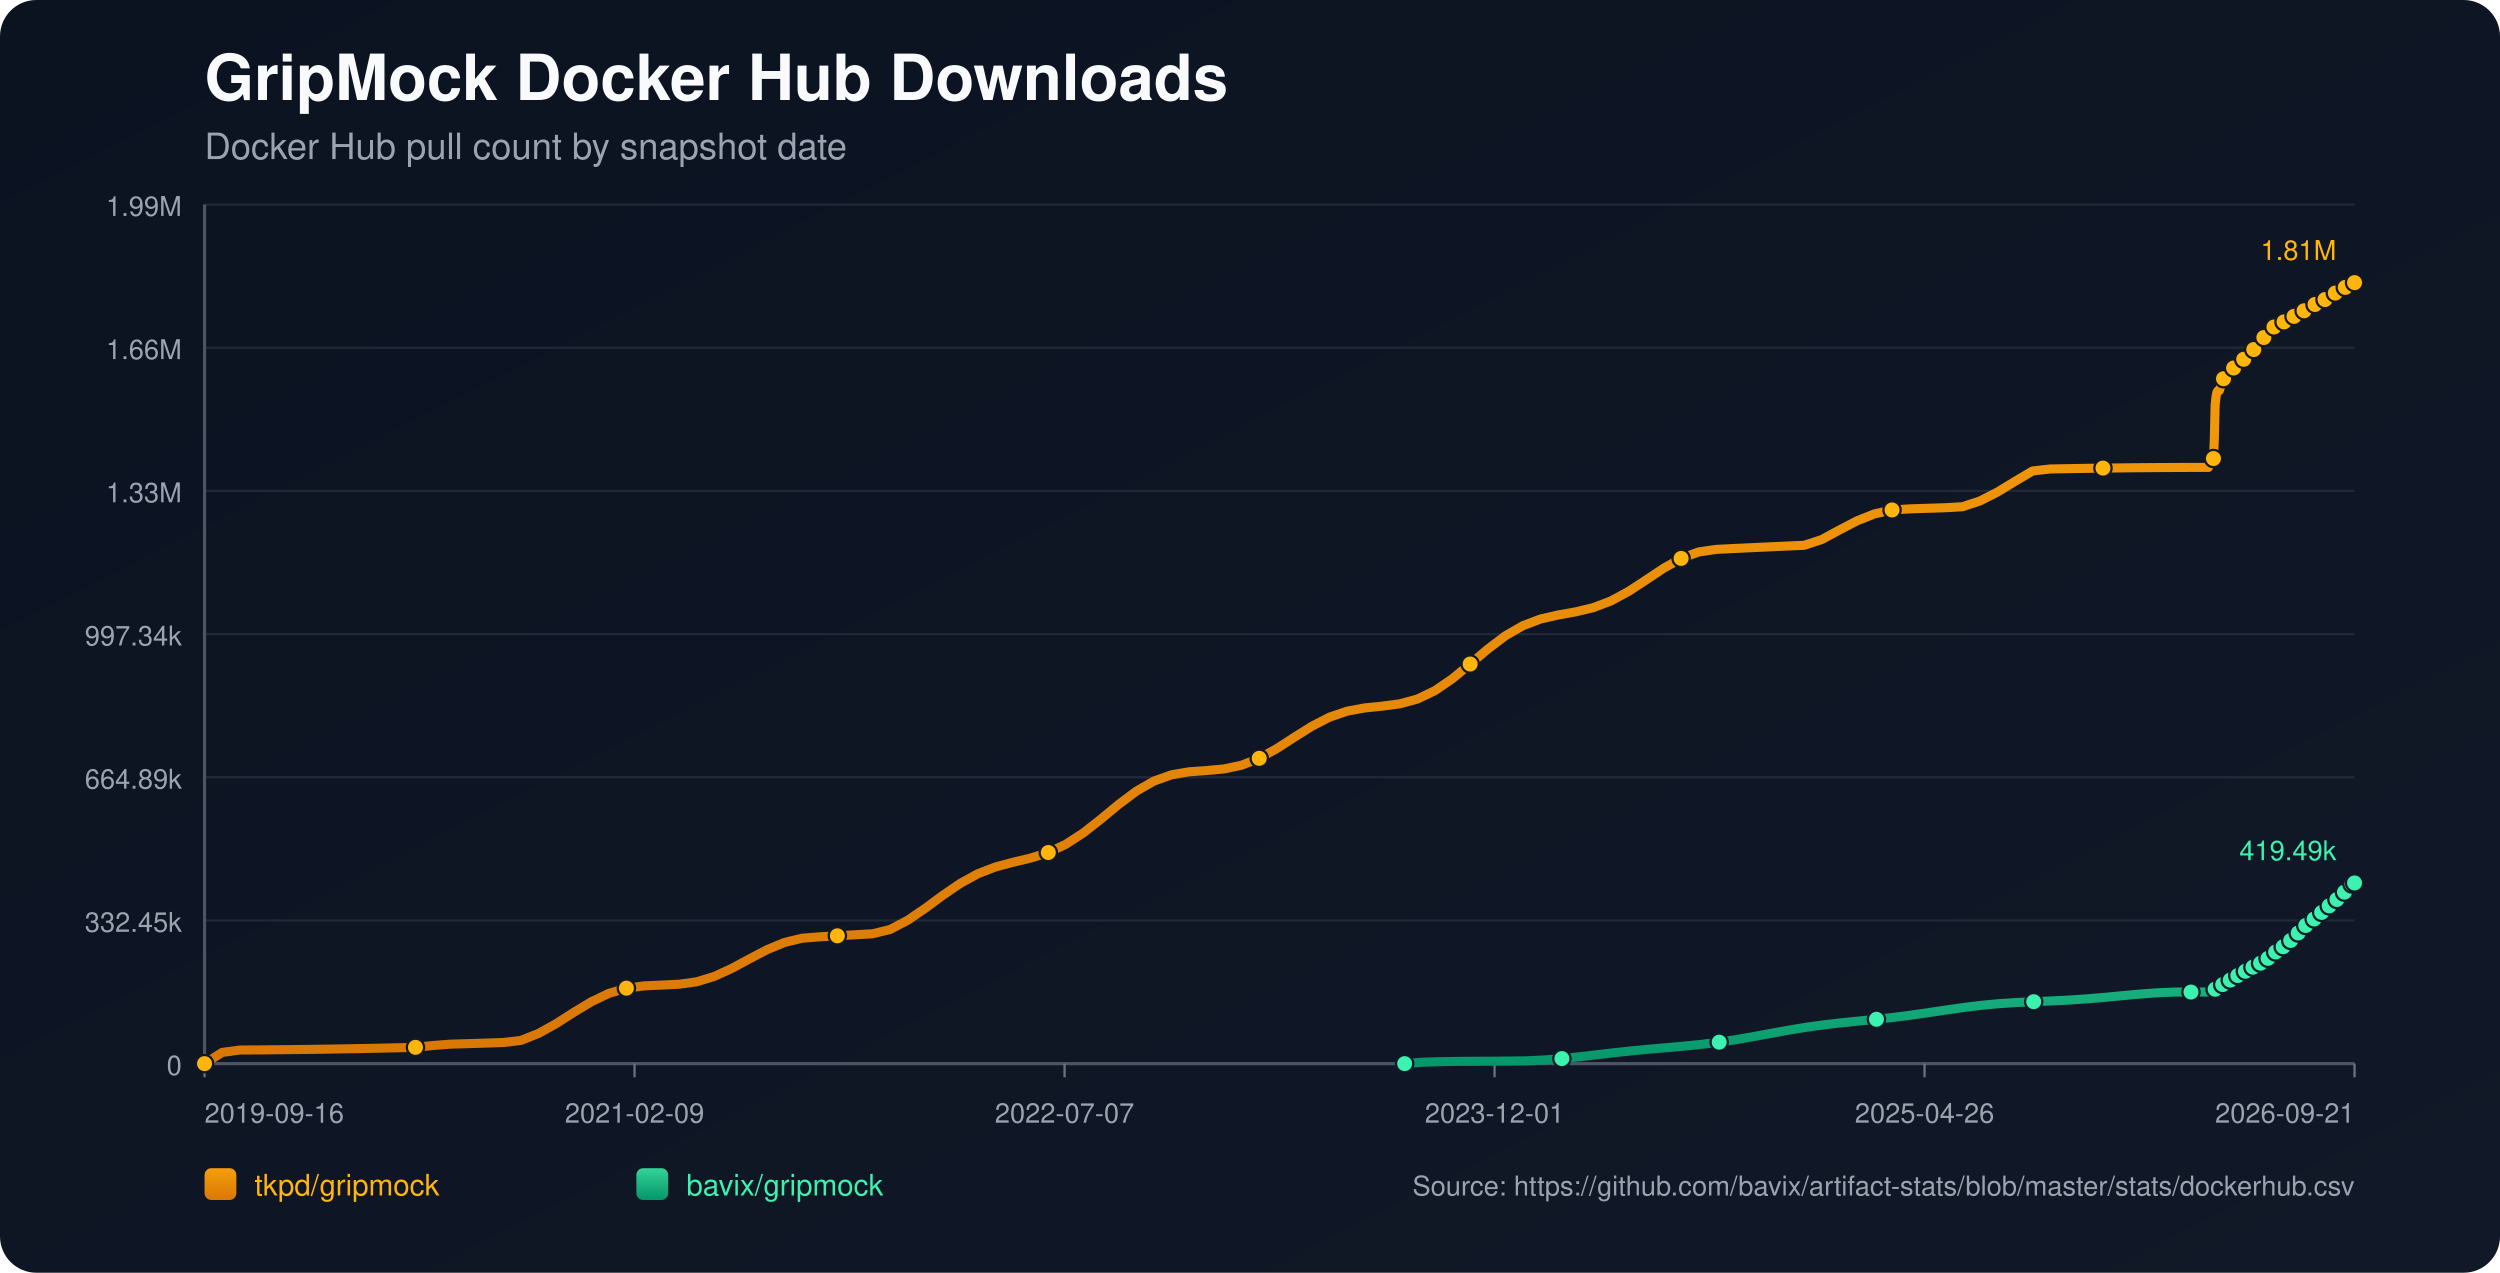
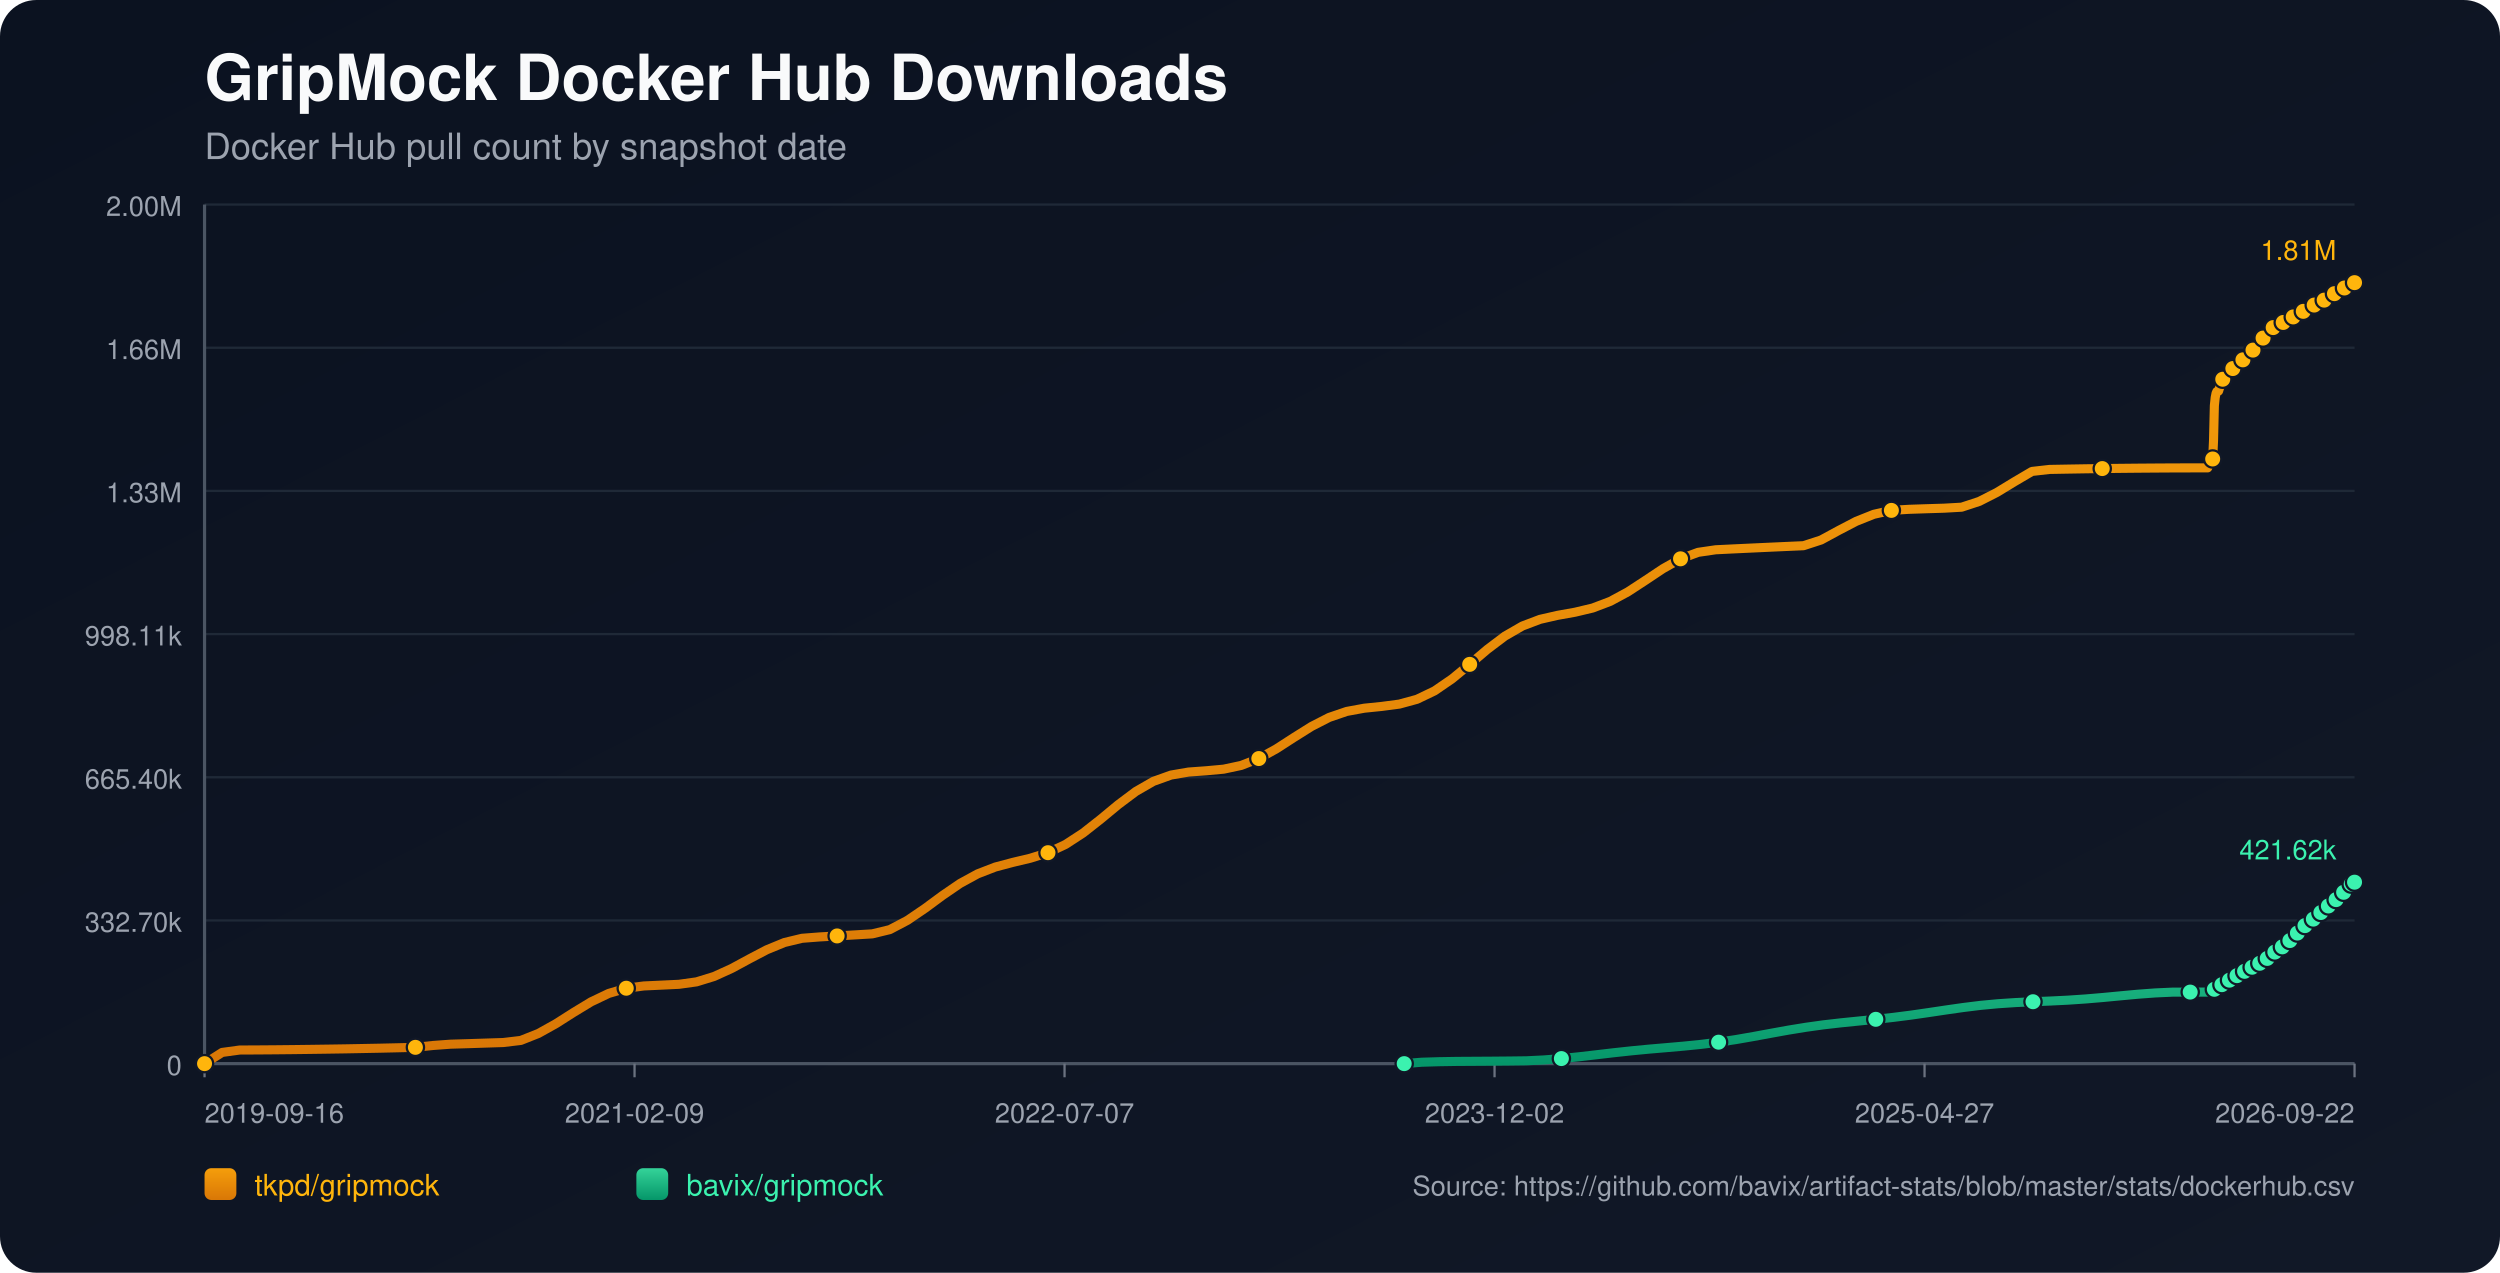
<svg xmlns="http://www.w3.org/2000/svg" width="1100" height="560" viewBox="0 0 1100 560">
  <defs>
    <linearGradient id="bg" x1="0" y1="0" x2="1" y2="1">
      <stop offset="0%" stop-color="#0b1220" />
      <stop offset="100%" stop-color="#111827" />
    </linearGradient>
    <linearGradient id="repo-0" x1="0" y1="0" x2="0" y2="1">
      <stop offset="0%" stop-color="#f59e0b" />
      <stop offset="100%" stop-color="#d97706" />
    </linearGradient>
    <linearGradient id="repo-1" x1="0" y1="0" x2="0" y2="1">
      <stop offset="0%" stop-color="#34d399" />
      <stop offset="100%" stop-color="#059669" />
    </linearGradient>
  </defs>
  <rect x="0" y="0" width="1100" height="560" fill="url(#bg)" rx="16" />
  <text x="90" y="44" fill="#f9fafb" font-size="28" font-family="-apple-system,BlinkMacSystemFont,Segoe UI,Helvetica,Arial,sans-serif" font-weight="700">GripMock Docker Hub Downloads</text>
  <text x="90" y="70" fill="#9ca3af" font-size="16" font-family="-apple-system,BlinkMacSystemFont,Segoe UI,Helvetica,Arial,sans-serif">Docker Hub pull count by snapshot date</text>
  <line x1="90" y1="90.00" x2="1036" y2="90.00" stroke="#1f2937" stroke-width="1" />
-   <text x="80" y="95.00" text-anchor="end" fill="#9ca3af" font-size="12" font-family="-apple-system,BlinkMacSystemFont,Segoe UI,Helvetica,Arial,sans-serif">1.99M</text>
+   <text x="80" y="95.00" text-anchor="end" fill="#9ca3af" font-size="12" font-family="-apple-system,BlinkMacSystemFont,Segoe UI,Helvetica,Arial,sans-serif">2.00M</text>
  <line x1="90" y1="153.00" x2="1036" y2="153.00" stroke="#1f2937" stroke-width="1" />
  <text x="80" y="158.00" text-anchor="end" fill="#9ca3af" font-size="12" font-family="-apple-system,BlinkMacSystemFont,Segoe UI,Helvetica,Arial,sans-serif">1.66M</text>
  <line x1="90" y1="216.00" x2="1036" y2="216.00" stroke="#1f2937" stroke-width="1" />
  <text x="80" y="221.00" text-anchor="end" fill="#9ca3af" font-size="12" font-family="-apple-system,BlinkMacSystemFont,Segoe UI,Helvetica,Arial,sans-serif">1.33M</text>
  <line x1="90" y1="279.00" x2="1036" y2="279.00" stroke="#1f2937" stroke-width="1" />
-   <text x="80" y="284.00" text-anchor="end" fill="#9ca3af" font-size="12" font-family="-apple-system,BlinkMacSystemFont,Segoe UI,Helvetica,Arial,sans-serif">997.34k</text>
+   <text x="80" y="284.00" text-anchor="end" fill="#9ca3af" font-size="12" font-family="-apple-system,BlinkMacSystemFont,Segoe UI,Helvetica,Arial,sans-serif">998.11k</text>
  <line x1="90" y1="342.00" x2="1036" y2="342.00" stroke="#1f2937" stroke-width="1" />
-   <text x="80" y="347.00" text-anchor="end" fill="#9ca3af" font-size="12" font-family="-apple-system,BlinkMacSystemFont,Segoe UI,Helvetica,Arial,sans-serif">664.89k</text>
+   <text x="80" y="347.00" text-anchor="end" fill="#9ca3af" font-size="12" font-family="-apple-system,BlinkMacSystemFont,Segoe UI,Helvetica,Arial,sans-serif">665.40k</text>
  <line x1="90" y1="405.00" x2="1036" y2="405.00" stroke="#1f2937" stroke-width="1" />
-   <text x="80" y="410.00" text-anchor="end" fill="#9ca3af" font-size="12" font-family="-apple-system,BlinkMacSystemFont,Segoe UI,Helvetica,Arial,sans-serif">332.45k</text>
+   <text x="80" y="410.00" text-anchor="end" fill="#9ca3af" font-size="12" font-family="-apple-system,BlinkMacSystemFont,Segoe UI,Helvetica,Arial,sans-serif">332.70k</text>
  <line x1="90" y1="468.00" x2="1036" y2="468.00" stroke="#1f2937" stroke-width="1" />
  <text x="80" y="473.00" text-anchor="end" fill="#9ca3af" font-size="12" font-family="-apple-system,BlinkMacSystemFont,Segoe UI,Helvetica,Arial,sans-serif">0</text>
  <line x1="90" y1="468" x2="1036" y2="468" stroke="#4b5563" stroke-width="1.4" />
  <line x1="90" y1="90" x2="90" y2="468" stroke="#4b5563" stroke-width="1.4" />
  <line x1="90.00" y1="468" x2="90.00" y2="474" stroke="#6b7280" stroke-width="1" />
  <text x="90.00" y="494" text-anchor="start" fill="#9ca3af" font-size="12" font-family="-apple-system,BlinkMacSystemFont,Segoe UI,Helvetica,Arial,sans-serif">2019-09-16</text>
  <line x1="279.20" y1="468" x2="279.20" y2="474" stroke="#6b7280" stroke-width="1" />
  <text x="279.20" y="494" text-anchor="middle" fill="#9ca3af" font-size="12" font-family="-apple-system,BlinkMacSystemFont,Segoe UI,Helvetica,Arial,sans-serif">2021-02-09</text>
  <line x1="468.40" y1="468" x2="468.40" y2="474" stroke="#6b7280" stroke-width="1" />
  <text x="468.40" y="494" text-anchor="middle" fill="#9ca3af" font-size="12" font-family="-apple-system,BlinkMacSystemFont,Segoe UI,Helvetica,Arial,sans-serif">2022-07-07</text>
  <line x1="657.60" y1="468" x2="657.60" y2="474" stroke="#6b7280" stroke-width="1" />
-   <text x="657.60" y="494" text-anchor="middle" fill="#9ca3af" font-size="12" font-family="-apple-system,BlinkMacSystemFont,Segoe UI,Helvetica,Arial,sans-serif">2023-12-01</text>
+   <text x="657.60" y="494" text-anchor="middle" fill="#9ca3af" font-size="12" font-family="-apple-system,BlinkMacSystemFont,Segoe UI,Helvetica,Arial,sans-serif">2023-12-02</text>
  <line x1="846.80" y1="468" x2="846.80" y2="474" stroke="#6b7280" stroke-width="1" />
-   <text x="846.80" y="494" text-anchor="middle" fill="#9ca3af" font-size="12" font-family="-apple-system,BlinkMacSystemFont,Segoe UI,Helvetica,Arial,sans-serif">2025-04-26</text>
+   <text x="846.80" y="494" text-anchor="middle" fill="#9ca3af" font-size="12" font-family="-apple-system,BlinkMacSystemFont,Segoe UI,Helvetica,Arial,sans-serif">2025-04-27</text>
  <line x1="1036.00" y1="468" x2="1036.00" y2="474" stroke="#6b7280" stroke-width="1" />
-   <text x="1036.00" y="494" text-anchor="end" fill="#9ca3af" font-size="12" font-family="-apple-system,BlinkMacSystemFont,Segoe UI,Helvetica,Arial,sans-serif">2026-09-21</text>
-   <polyline fill="none" stroke="url(#repo-0)" stroke-width="4" stroke-linecap="round" stroke-linejoin="round" points="90.00,468.00 97.73,463.07 105.47,462.01 113.20,461.97 120.94,461.90 128.67,461.82 136.41,461.73 144.14,461.62 151.87,461.49 159.61,461.35 167.34,461.19 175.08,461.02 182.81,460.83 190.55,460.01 198.28,459.43 206.02,459.20 213.75,458.96 221.48,458.70 229.22,457.78 236.95,454.71 244.69,450.40 252.42,445.47 260.16,440.78 267.89,437.09 275.62,434.79 283.36,433.79 291.09,433.43 298.83,433.06 306.56,431.99 314.30,429.61 322.03,426.08 329.76,421.90 337.50,417.85 345.23,414.67 352.97,412.81 360.70,412.21 368.44,411.76 376.17,411.31 383.91,410.86 391.64,408.98 399.37,404.92 407.11,399.65 414.84,393.94 422.58,388.65 430.31,384.42 438.05,381.44 445.78,379.38 453.51,377.54 461.25,375.11 468.98,371.47 476.72,366.44 484.45,360.36 492.19,353.96 499.92,348.16 507.66,343.71 515.39,340.93 523.12,339.60 530.86,339.04 538.59,338.33 546.33,336.68 554.06,333.66 561.80,329.37 569.53,324.38 577.26,319.52 585.00,315.55 592.73,312.91 600.47,311.49 608.20,310.70 615.94,309.68 623.67,307.57 631.40,303.86 639.14,298.56 646.87,292.18 654.61,285.61 662.34,279.76 670.08,275.30 677.81,272.37 685.55,270.60 693.28,269.22 701.01,267.37 708.75,264.44 716.48,260.27 724.22,255.21 731.95,250.06 739.69,245.71 747.42,242.85 755.15,241.73 762.89,241.35 770.62,240.98 778.36,240.62 786.09,240.27 793.83,239.93 801.56,237.41 809.29,233.22 817.03,229.19 824.76,226.10 832.50,224.38 840.23,223.91 847.97,223.65 855.70,223.41 863.44,222.97 871.17,220.43 878.90,216.49 886.64,211.78 894.37,207.22 902.11,206.35 909.84,206.21 917.58,206.08 925.31,205.97 933.04,205.88 940.78,205.80 948.51,205.74 956.25,205.69 963.98,205.66 971.72,205.66 972.09,204.79 972.44,203.83 972.81,202.97 973.17,202.42 973.55,202.14 973.92,201.75 974.29,193.65 974.66,178.28 975.03,174.69 975.40,172.84 975.76,172.03 976.14,171.96 976.51,171.85 976.88,170.69 977.25,169.34 977.62,168.26 977.99,167.39 978.35,166.64 978.72,166.58 979.10,166.45 979.46,165.64 979.83,165.07 980.20,164.50 980.57,163.96 980.94,163.57 981.31,163.50 981.68,163.44 982.05,163.04 982.42,162.50 982.79,161.93 983.16,161.46 983.53,161.16 983.90,161.08 984.27,161.02 984.63,160.67 985.01,160.18 985.38,159.42 985.74,158.92 986.11,158.56 986.49,158.50 986.86,158.41 987.23,158.09 987.60,157.70 987.97,157.32 988.34,156.91 988.70,156.54 989.08,156.45 989.45,156.34 989.82,155.82 990.19,155.32 990.56,154.72 990.93,154.30 991.29,153.90 991.66,153.80 992.04,153.66 992.40,153.42 992.78,152.91 993.14,152.35 993.51,151.75 993.88,151.21 994.25,151.14 994.65,150.97 995.00,150.44 995.37,149.80 995.74,149.08 996.10,148.51 996.46,148.06 996.84,147.98 997.22,147.84 997.57,147.31 997.95,146.69 998.32,146.13 998.69,145.56 999.05,145.19 999.43,145.12 999.82,144.95 1000.19,144.44 1000.55,143.89 1000.91,143.55 1001.29,143.26 1001.64,143.11 1002.02,143.03 1002.41,142.94 1002.74,142.71 1003.11,142.51 1003.48,142.29 1003.85,142.03 1004.22,141.82 1004.59,141.74 1004.97,141.63 1005.33,141.39 1005.70,141.09 1006.06,140.84 1006.43,140.63 1006.80,140.49 1007.17,140.40 1007.55,140.32 1007.91,140.11 1008.27,139.86 1008.65,139.62 1009.02,139.41 1009.37,139.20 1009.75,139.15 1010.12,139.07 1010.48,138.80 1010.85,138.54 1011.22,138.26 1011.59,138.01 1011.95,137.79 1012.33,137.75 1012.70,137.68 1013.07,137.34 1013.44,136.99 1013.81,136.73 1014.18,136.44 1014.54,136.26 1014.92,136.17 1015.29,136.09 1015.65,135.79 1016.39,135.16 1016.76,134.90 1017.13,134.70 1017.50,134.66 1017.87,134.59 1018.24,134.33 1018.60,133.97 1018.97,133.67 1019.33,133.36 1019.69,133.10 1020.06,133.06 1020.43,132.99 1020.80,132.73 1021.17,132.53 1021.55,132.30 1021.91,132.09 1022.26,131.94 1022.64,131.89 1023.01,131.80 1023.37,131.66 1023.74,131.41 1024.11,131.08 1024.48,130.84 1024.85,130.64 1025.22,130.60 1025.59,130.53 1025.96,130.25 1026.33,129.89 1026.84,129.47 1027.24,129.11 1027.53,128.95 1027.88,128.91 1028.26,128.80 1028.61,128.59 1028.97,128.25 1029.34,127.95 1029.71,127.59 1030.08,127.42 1030.45,127.38 1030.82,127.27 1031.19,127.04 1031.56,126.73 1031.93,126.46 1032.30,126.12 1032.66,125.90 1033.04,125.86 1033.41,125.81 1033.78,125.49 1034.15,125.19 1034.52,124.96 1034.88,124.69 1035.25,124.48 1035.63,124.44 1036.00,124.36" />
+   <text x="1036.00" y="494" text-anchor="end" fill="#9ca3af" font-size="12" font-family="-apple-system,BlinkMacSystemFont,Segoe UI,Helvetica,Arial,sans-serif">2026-09-22</text>
+   <polyline fill="none" stroke="url(#repo-0)" stroke-width="4" stroke-linecap="round" stroke-linejoin="round" points="90.00,468.00 97.73,463.07 105.46,462.01 113.19,461.97 120.93,461.91 128.66,461.83 136.39,461.73 144.12,461.62 151.85,461.50 159.58,461.35 167.31,461.20 175.05,461.02 182.78,460.83 190.51,460.01 198.24,459.44 205.97,459.21 213.70,458.96 221.43,458.71 229.16,457.79 236.90,454.72 244.63,450.41 252.36,445.49 260.09,440.80 267.82,437.11 275.55,434.82 283.28,433.82 291.02,433.46 298.75,433.09 306.48,432.02 314.21,429.64 321.94,426.12 329.67,421.94 337.40,417.89 345.14,414.71 352.87,412.85 360.60,412.25 368.33,411.81 376.06,411.36 383.79,410.90 391.52,409.03 399.25,404.96 406.99,399.70 414.72,394.00 422.45,388.71 430.18,384.49 437.91,381.50 445.64,379.45 453.37,377.61 461.11,375.18 468.84,371.55 476.57,366.52 484.30,360.44 492.03,354.04 499.76,348.25 507.49,343.80 515.23,341.03 522.96,339.70 530.69,339.14 538.42,338.43 546.15,336.78 553.88,333.76 561.61,329.48 569.34,324.49 577.08,319.63 584.81,315.67 592.54,313.03 600.27,311.61 608.00,310.82 615.73,309.80 623.46,307.69 631.20,303.99 638.93,298.69 646.66,292.32 654.39,285.75 662.12,279.91 669.85,275.45 677.58,272.52 685.32,270.75 693.05,269.37 700.78,267.53 708.51,264.60 716.24,260.43 723.97,255.38 731.70,250.23 739.43,245.88 747.17,243.03 754.90,241.90 762.63,241.52 770.36,241.16 778.09,240.80 785.82,240.45 793.55,240.11 801.29,237.59 809.02,233.40 816.75,229.37 824.48,226.29 832.21,224.57 839.94,224.10 847.67,223.84 855.41,223.60 863.14,223.16 870.87,220.62 878.60,216.69 886.33,211.98 894.06,207.43 901.79,206.55 909.53,206.41 917.26,206.28 924.99,206.17 932.72,206.08 940.45,206.00 948.18,205.94 955.91,205.89 963.64,205.87 971.38,205.86 971.75,205.00 972.10,204.04 972.47,203.17 972.83,202.63 973.21,202.34 973.58,201.95 973.95,193.86 974.32,178.50 974.69,174.91 975.06,173.07 975.42,172.26 975.80,172.19 976.17,172.08 976.53,170.92 976.90,169.57 977.27,168.49 977.64,167.62 978.01,166.87 978.38,166.81 978.75,166.68 979.12,165.87 979.49,165.31 979.86,164.73 980.23,164.20 980.59,163.80 980.97,163.74 981.34,163.67 981.71,163.27 982.08,162.74 982.45,162.16 982.82,161.69 983.18,161.40 983.56,161.31 983.93,161.25 984.29,160.91 984.66,160.42 985.03,159.66 985.39,159.16 985.77,158.80 986.14,158.74 986.52,158.65 986.88,158.33 987.25,157.94 987.62,157.56 987.99,157.15 988.35,156.78 988.73,156.69 989.11,156.58 989.47,156.06 989.84,155.56 990.21,154.96 990.58,154.55 990.94,154.14 991.32,154.05 991.69,153.90 992.06,153.66 992.43,153.15 992.80,152.59 993.17,151.99 993.53,151.46 993.90,151.39 994.30,151.21 994.65,150.69 995.02,150.04 995.39,149.33 995.75,148.76 996.11,148.31 996.49,148.23 996.87,148.09 997.22,147.55 997.60,146.94 997.97,146.38 998.34,145.81 998.70,145.44 999.08,145.37 999.47,145.19 999.84,144.69 1000.20,144.14 1000.56,143.80 1000.94,143.51 1001.29,143.36 1001.66,143.28 1002.06,143.20 1002.39,142.96 1002.76,142.76 1003.13,142.54 1003.50,142.29 1003.86,142.07 1004.24,141.99 1004.62,141.88 1004.98,141.64 1005.35,141.34 1005.71,141.09 1006.08,140.88 1006.44,140.74 1006.82,140.65 1007.20,140.57 1007.56,140.37 1007.91,140.11 1008.30,139.88 1008.66,139.67 1009.02,139.45 1009.39,139.40 1009.76,139.32 1010.12,139.06 1010.49,138.79 1010.86,138.52 1011.23,138.27 1011.60,138.04 1011.97,138.01 1012.35,137.94 1012.71,137.60 1013.08,137.25 1013.45,136.99 1013.82,136.69 1014.19,136.51 1014.56,136.43 1014.94,136.35 1015.29,136.04 1016.03,135.42 1016.41,135.15 1016.77,134.95 1017.14,134.92 1017.52,134.85 1017.88,134.59 1018.25,134.23 1018.62,133.93 1018.97,133.62 1019.33,133.36 1019.70,133.31 1020.07,133.25 1020.44,132.99 1020.81,132.78 1021.19,132.56 1021.55,132.35 1021.90,132.20 1022.28,132.15 1022.65,132.06 1023.01,131.92 1023.38,131.67 1023.75,131.34 1024.12,131.11 1024.49,130.90 1024.86,130.86 1025.23,130.79 1025.60,130.51 1025.97,130.15 1026.48,129.73 1026.87,129.37 1027.16,129.21 1027.52,129.17 1027.89,129.07 1028.25,128.85 1028.61,128.51 1028.98,128.21 1029.35,127.86 1029.71,127.68 1030.08,127.64 1030.46,127.54 1030.82,127.31 1031.20,126.99 1031.56,126.72 1031.93,126.38 1032.30,126.16 1032.67,126.13 1033.05,126.07 1033.42,125.76 1033.79,125.45 1034.16,125.23 1034.52,124.95 1034.89,124.75 1035.26,124.70 1035.63,124.63 1036.00,124.36" />
  <circle cx="90.00" cy="468.00" r="3.8" fill="#ffb50c" stroke="#111827" stroke-width="1" />
-   <circle cx="182.81" cy="460.83" r="3.8" fill="#ffb50c" stroke="#111827" stroke-width="1" />
-   <circle cx="275.62" cy="434.79" r="3.8" fill="#ffb50c" stroke="#111827" stroke-width="1" />
-   <circle cx="368.44" cy="411.76" r="3.8" fill="#ffb50c" stroke="#111827" stroke-width="1" />
-   <circle cx="461.25" cy="375.11" r="3.8" fill="#ffb50c" stroke="#111827" stroke-width="1" />
-   <circle cx="554.06" cy="333.66" r="3.8" fill="#ffb50c" stroke="#111827" stroke-width="1" />
-   <circle cx="646.87" cy="292.18" r="3.8" fill="#ffb50c" stroke="#111827" stroke-width="1" />
-   <circle cx="739.69" cy="245.71" r="3.8" fill="#ffb50c" stroke="#111827" stroke-width="1" />
-   <circle cx="832.50" cy="224.38" r="3.8" fill="#ffb50c" stroke="#111827" stroke-width="1" />
-   <circle cx="925.31" cy="205.97" r="3.8" fill="#ffb50c" stroke="#111827" stroke-width="1" />
-   <circle cx="973.92" cy="201.75" r="3.8" fill="#ffb50c" stroke="#111827" stroke-width="1" />
-   <circle cx="978.35" cy="166.64" r="3.8" fill="#ffb50c" stroke="#111827" stroke-width="1" />
-   <circle cx="982.79" cy="161.93" r="3.8" fill="#ffb50c" stroke="#111827" stroke-width="1" />
-   <circle cx="987.23" cy="158.09" r="3.8" fill="#ffb50c" stroke="#111827" stroke-width="1" />
-   <circle cx="991.66" cy="153.80" r="3.8" fill="#ffb50c" stroke="#111827" stroke-width="1" />
-   <circle cx="996.10" cy="148.51" r="3.8" fill="#ffb50c" stroke="#111827" stroke-width="1" />
-   <circle cx="1000.55" cy="143.89" r="3.8" fill="#ffb50c" stroke="#111827" stroke-width="1" />
-   <circle cx="1004.97" cy="141.63" r="3.8" fill="#ffb50c" stroke="#111827" stroke-width="1" />
-   <circle cx="1009.37" cy="139.20" r="3.8" fill="#ffb50c" stroke="#111827" stroke-width="1" />
-   <circle cx="1013.81" cy="136.73" r="3.8" fill="#ffb50c" stroke="#111827" stroke-width="1" />
-   <circle cx="1018.60" cy="133.97" r="3.8" fill="#ffb50c" stroke="#111827" stroke-width="1" />
-   <circle cx="1023.01" cy="131.80" r="3.8" fill="#ffb50c" stroke="#111827" stroke-width="1" />
-   <circle cx="1027.53" cy="128.95" r="3.8" fill="#ffb50c" stroke="#111827" stroke-width="1" />
-   <circle cx="1031.93" cy="126.46" r="3.8" fill="#ffb50c" stroke="#111827" stroke-width="1" />
+   <circle cx="182.78" cy="460.83" r="3.8" fill="#ffb50c" stroke="#111827" stroke-width="1" />
+   <circle cx="275.55" cy="434.82" r="3.8" fill="#ffb50c" stroke="#111827" stroke-width="1" />
+   <circle cx="368.33" cy="411.81" r="3.8" fill="#ffb50c" stroke="#111827" stroke-width="1" />
+   <circle cx="461.11" cy="375.18" r="3.8" fill="#ffb50c" stroke="#111827" stroke-width="1" />
+   <circle cx="553.88" cy="333.76" r="3.8" fill="#ffb50c" stroke="#111827" stroke-width="1" />
+   <circle cx="646.66" cy="292.32" r="3.8" fill="#ffb50c" stroke="#111827" stroke-width="1" />
+   <circle cx="739.43" cy="245.88" r="3.8" fill="#ffb50c" stroke="#111827" stroke-width="1" />
+   <circle cx="832.21" cy="224.57" r="3.8" fill="#ffb50c" stroke="#111827" stroke-width="1" />
+   <circle cx="924.99" cy="206.17" r="3.8" fill="#ffb50c" stroke="#111827" stroke-width="1" />
+   <circle cx="973.58" cy="201.95" r="3.8" fill="#ffb50c" stroke="#111827" stroke-width="1" />
+   <circle cx="978.01" cy="166.87" r="3.8" fill="#ffb50c" stroke="#111827" stroke-width="1" />
+   <circle cx="982.45" cy="162.16" r="3.8" fill="#ffb50c" stroke="#111827" stroke-width="1" />
+   <circle cx="986.88" cy="158.33" r="3.8" fill="#ffb50c" stroke="#111827" stroke-width="1" />
+   <circle cx="991.32" cy="154.05" r="3.8" fill="#ffb50c" stroke="#111827" stroke-width="1" />
+   <circle cx="995.75" cy="148.76" r="3.8" fill="#ffb50c" stroke="#111827" stroke-width="1" />
+   <circle cx="1000.20" cy="144.14" r="3.8" fill="#ffb50c" stroke="#111827" stroke-width="1" />
+   <circle cx="1004.62" cy="141.88" r="3.8" fill="#ffb50c" stroke="#111827" stroke-width="1" />
+   <circle cx="1009.02" cy="139.45" r="3.8" fill="#ffb50c" stroke="#111827" stroke-width="1" />
+   <circle cx="1013.45" cy="136.99" r="3.8" fill="#ffb50c" stroke="#111827" stroke-width="1" />
+   <circle cx="1018.25" cy="134.23" r="3.8" fill="#ffb50c" stroke="#111827" stroke-width="1" />
+   <circle cx="1022.65" cy="132.06" r="3.8" fill="#ffb50c" stroke="#111827" stroke-width="1" />
+   <circle cx="1027.16" cy="129.21" r="3.8" fill="#ffb50c" stroke="#111827" stroke-width="1" />
+   <circle cx="1031.56" cy="126.72" r="3.8" fill="#ffb50c" stroke="#111827" stroke-width="1" />
  <circle cx="1036.00" cy="124.36" r="3.8" fill="#ffb50c" stroke="#111827" stroke-width="1" />
  <text x="1028.00" y="114.36" text-anchor="end" fill="#ffb50c" font-size="12" font-family="-apple-system,BlinkMacSystemFont,Segoe UI,Helvetica,Arial,sans-serif">1.81M</text>
-   <polyline fill="none" stroke="url(#repo-1)" stroke-width="4" stroke-linecap="round" stroke-linejoin="round" points="618.05,468.00 625.74,467.38 633.43,467.15 641.11,467.01 648.80,466.97 656.49,466.92 664.18,466.85 671.87,466.75 679.56,466.37 687.24,465.77 694.93,464.99 702.62,464.09 710.31,463.19 718.00,462.36 725.69,461.63 733.38,460.97 741.06,460.29 748.75,459.51 756.44,458.56 764.13,457.39 771.82,456.05 779.51,454.63 787.19,453.24 794.88,451.98 802.57,450.92 810.26,450.03 817.95,449.25 825.64,448.49 833.32,447.63 841.01,446.65 848.70,445.54 856.39,444.39 864.08,443.29 871.77,442.34 879.46,441.62 887.14,441.11 894.83,440.74 902.52,440.43 910.21,440.04 917.90,439.53 925.59,438.88 933.27,438.15 940.96,437.44 948.65,436.86 956.34,436.52 964.03,436.50 971.72,436.49 972.09,436.27 972.44,436.07 972.81,435.87 973.17,435.76 973.55,435.73 973.92,435.66 974.29,435.50 974.66,435.26 975.03,434.97 975.40,434.69 975.76,434.44 976.14,434.40 976.51,434.28 976.88,434.04 977.25,433.75 977.62,433.43 977.99,433.22 978.35,432.94 978.72,432.90 979.10,432.84 979.46,432.52 979.83,432.23 980.20,431.90 980.57,431.62 980.94,431.39 981.31,431.24 981.68,431.13 982.05,430.78 982.42,430.47 982.79,430.19 983.16,429.86 983.53,429.70 983.90,429.64 984.27,429.51 984.63,429.25 985.01,429.06 985.38,428.89 985.74,428.50 986.11,428.30 986.49,428.23 986.86,428.15 987.23,427.87 987.60,427.60 987.97,427.35 988.34,427.09 988.70,426.91 989.08,426.85 989.45,426.74 989.82,426.50 990.19,426.24 990.56,426.00 990.93,425.78 991.29,425.55 991.66,425.47 992.04,425.35 992.40,425.15 992.78,424.88 993.14,424.52 993.51,424.22 993.88,424.02 994.25,423.95 994.65,423.81 995.00,423.54 995.37,423.24 995.74,422.89 996.10,422.65 996.46,422.49 996.84,422.42 997.22,422.29 997.57,421.97 997.95,421.66 998.32,421.29 998.69,420.96 999.05,420.71 999.43,420.60 999.82,420.40 1000.19,420.11 1000.55,419.67 1000.91,419.26 1001.29,418.87 1001.64,418.75 1002.02,418.67 1002.41,418.46 1002.74,418.15 1003.11,417.80 1003.48,417.39 1003.85,416.97 1004.22,416.67 1004.59,416.57 1004.97,416.44 1005.33,416.07 1005.70,415.67 1006.06,415.28 1006.43,414.82 1006.80,414.54 1007.17,414.44 1007.55,414.24 1007.91,413.80 1008.27,413.30 1008.65,412.78 1009.02,412.39 1009.37,412.11 1009.75,412.02 1010.12,411.90 1010.48,411.46 1010.85,410.93 1011.22,410.51 1011.59,410.02 1011.95,409.63 1012.33,409.54 1012.70,409.22 1013.07,408.67 1013.44,408.25 1013.81,407.93 1014.18,407.48 1014.54,407.22 1014.92,407.17 1015.29,407.02 1015.65,406.57 1016.39,405.62 1016.76,405.27 1017.13,404.93 1017.50,404.88 1017.87,404.68 1018.24,404.36 1018.60,404.00 1018.97,403.62 1019.33,403.26 1019.69,402.94 1020.06,402.83 1020.43,402.70 1020.80,402.26 1021.17,401.86 1021.55,401.46 1021.91,401.15 1022.26,400.86 1022.64,400.69 1023.01,400.57 1023.37,400.24 1023.74,399.83 1024.11,399.34 1024.48,398.83 1024.85,398.58 1025.22,398.54 1025.59,398.45 1025.96,398.01 1026.33,397.47 1026.84,396.74 1027.24,396.32 1027.53,396.16 1027.88,396.11 1028.26,395.77 1028.61,395.32 1028.97,394.92 1029.34,394.44 1029.71,393.97 1030.08,393.73 1030.45,393.68 1030.82,393.46 1031.19,393.06 1031.56,392.55 1031.93,392.09 1032.30,391.63 1032.66,391.28 1033.04,391.23 1033.41,391.10 1033.78,390.50 1034.15,389.92 1034.52,389.42 1034.88,388.95 1035.25,388.64 1035.63,388.61 1036.00,388.50" />
-   <circle cx="618.05" cy="468.00" r="3.8" fill="#3bf2af" stroke="#111827" stroke-width="1" />
-   <circle cx="687.24" cy="465.77" r="3.8" fill="#3bf2af" stroke="#111827" stroke-width="1" />
-   <circle cx="756.44" cy="458.56" r="3.8" fill="#3bf2af" stroke="#111827" stroke-width="1" />
-   <circle cx="825.64" cy="448.49" r="3.8" fill="#3bf2af" stroke="#111827" stroke-width="1" />
-   <circle cx="894.83" cy="440.74" r="3.8" fill="#3bf2af" stroke="#111827" stroke-width="1" />
-   <circle cx="964.03" cy="436.50" r="3.8" fill="#3bf2af" stroke="#111827" stroke-width="1" />
-   <circle cx="974.66" cy="435.26" r="3.8" fill="#3bf2af" stroke="#111827" stroke-width="1" />
-   <circle cx="977.99" cy="433.22" r="3.8" fill="#3bf2af" stroke="#111827" stroke-width="1" />
-   <circle cx="981.31" cy="431.24" r="3.8" fill="#3bf2af" stroke="#111827" stroke-width="1" />
-   <circle cx="984.63" cy="429.25" r="3.8" fill="#3bf2af" stroke="#111827" stroke-width="1" />
-   <circle cx="987.97" cy="427.35" r="3.8" fill="#3bf2af" stroke="#111827" stroke-width="1" />
-   <circle cx="991.29" cy="425.55" r="3.8" fill="#3bf2af" stroke="#111827" stroke-width="1" />
-   <circle cx="994.65" cy="423.81" r="3.8" fill="#3bf2af" stroke="#111827" stroke-width="1" />
-   <circle cx="997.95" cy="421.66" r="3.8" fill="#3bf2af" stroke="#111827" stroke-width="1" />
-   <circle cx="1001.29" cy="418.87" r="3.8" fill="#3bf2af" stroke="#111827" stroke-width="1" />
-   <circle cx="1004.59" cy="416.57" r="3.8" fill="#3bf2af" stroke="#111827" stroke-width="1" />
-   <circle cx="1007.91" cy="413.80" r="3.8" fill="#3bf2af" stroke="#111827" stroke-width="1" />
-   <circle cx="1011.22" cy="410.51" r="3.8" fill="#3bf2af" stroke="#111827" stroke-width="1" />
-   <circle cx="1014.54" cy="407.22" r="3.8" fill="#3bf2af" stroke="#111827" stroke-width="1" />
-   <circle cx="1018.24" cy="404.36" r="3.8" fill="#3bf2af" stroke="#111827" stroke-width="1" />
-   <circle cx="1021.55" cy="401.46" r="3.8" fill="#3bf2af" stroke="#111827" stroke-width="1" />
-   <circle cx="1024.85" cy="398.58" r="3.8" fill="#3bf2af" stroke="#111827" stroke-width="1" />
-   <circle cx="1028.26" cy="395.77" r="3.8" fill="#3bf2af" stroke="#111827" stroke-width="1" />
-   <circle cx="1031.56" cy="392.55" r="3.8" fill="#3bf2af" stroke="#111827" stroke-width="1" />
-   <circle cx="1034.88" cy="388.95" r="3.8" fill="#3bf2af" stroke="#111827" stroke-width="1" />
-   <circle cx="1036.00" cy="388.50" r="3.8" fill="#3bf2af" stroke="#111827" stroke-width="1" />
-   <text x="1028.00" y="378.50" text-anchor="end" fill="#3bf2af" font-size="12" font-family="-apple-system,BlinkMacSystemFont,Segoe UI,Helvetica,Arial,sans-serif">419.49k</text>
+   <polyline fill="none" stroke="url(#repo-1)" stroke-width="4" stroke-linecap="round" stroke-linejoin="round" points="617.85,468.00 625.53,467.38 633.22,467.15 640.90,467.02 648.59,466.97 656.27,466.92 663.96,466.85 671.64,466.75 679.33,466.37 687.01,465.77 694.70,464.99 702.39,464.10 710.07,463.20 717.76,462.37 725.44,461.63 733.13,460.97 740.81,460.30 748.50,459.52 756.18,458.56 763.87,457.40 771.55,456.06 779.24,454.64 786.93,453.25 794.61,452.00 802.30,450.93 809.98,450.05 817.67,449.27 825.35,448.50 833.04,447.65 840.72,446.67 848.41,445.56 856.09,444.41 863.78,443.31 871.47,442.36 879.15,441.64 886.84,441.13 894.52,440.76 902.21,440.45 909.89,440.07 917.58,439.55 925.26,438.90 932.95,438.17 940.63,437.46 948.32,436.89 956.01,436.54 963.69,436.52 971.38,436.52 971.75,436.30 972.10,436.09 972.47,435.89 972.83,435.79 973.21,435.75 973.58,435.68 973.95,435.52 974.32,435.29 974.69,435.00 975.06,434.72 975.42,434.47 975.80,434.43 976.17,434.31 976.53,434.06 976.90,433.78 977.27,433.46 977.64,433.25 978.01,432.96 978.38,432.93 978.75,432.87 979.12,432.55 979.49,432.25 979.86,431.93 980.23,431.65 980.59,431.41 980.97,431.27 981.34,431.16 981.71,430.81 982.08,430.50 982.45,430.22 982.82,429.89 983.18,429.73 983.56,429.67 983.93,429.54 984.29,429.28 984.66,429.09 985.03,428.92 985.39,428.53 985.77,428.33 986.14,428.26 986.52,428.18 986.88,427.90 987.25,427.63 987.62,427.38 987.99,427.12 988.35,426.94 988.73,426.88 989.11,426.77 989.47,426.54 989.84,426.27 990.21,426.04 990.58,425.81 990.94,425.58 991.32,425.50 991.69,425.39 992.06,425.19 992.43,424.91 992.80,424.56 993.17,424.26 993.53,424.05 993.90,423.98 994.30,423.84 994.65,423.58 995.02,423.27 995.39,422.93 995.75,422.69 996.11,422.53 996.49,422.46 996.87,422.32 997.22,422.01 997.60,421.70 997.97,421.33 998.34,420.99 998.70,420.75 999.08,420.64 999.47,420.43 999.84,420.15 1000.20,419.71 1000.56,419.30 1000.94,418.91 1001.29,418.78 1001.66,418.70 1002.06,418.50 1002.39,418.19 1002.76,417.84 1003.13,417.43 1003.50,417.01 1003.86,416.71 1004.24,416.61 1004.62,416.48 1004.98,416.11 1005.35,415.71 1005.71,415.32 1006.08,414.86 1006.44,414.58 1006.82,414.48 1007.20,414.28 1007.56,413.84 1007.91,413.35 1008.30,412.82 1008.66,412.43 1009.02,412.15 1009.39,412.07 1009.76,411.94 1010.12,411.50 1010.49,410.97 1010.86,410.55 1011.23,410.06 1011.60,409.67 1011.97,409.58 1012.35,409.27 1012.71,408.71 1013.08,408.30 1013.45,407.98 1013.82,407.53 1014.19,407.27 1014.56,407.21 1014.94,407.07 1015.29,406.62 1016.03,405.67 1016.41,405.32 1016.77,404.98 1017.14,404.93 1017.52,404.72 1017.88,404.41 1018.25,404.05 1018.62,403.67 1018.97,403.31 1019.33,402.99 1019.70,402.88 1020.07,402.75 1020.44,402.31 1020.81,401.92 1021.19,401.51 1021.55,401.21 1021.90,400.91 1022.28,400.74 1022.65,400.62 1023.01,400.30 1023.38,399.88 1023.75,399.40 1024.12,398.88 1024.49,398.63 1024.86,398.59 1025.23,398.50 1025.60,398.06 1025.97,397.52 1026.48,396.80 1026.87,396.37 1027.16,396.22 1027.52,396.17 1027.89,395.83 1028.25,395.38 1028.61,394.98 1028.98,394.50 1029.35,394.03 1029.71,393.78 1030.08,393.74 1030.46,393.51 1030.82,393.12 1031.20,392.61 1031.56,392.15 1031.93,391.69 1032.30,391.34 1032.67,391.29 1033.05,391.16 1033.42,390.56 1033.79,389.98 1034.16,389.48 1034.52,389.01 1034.89,388.70 1035.26,388.67 1035.63,388.57 1036.00,388.16" />
+   <circle cx="617.85" cy="468.00" r="3.8" fill="#3bf2af" stroke="#111827" stroke-width="1" />
+   <circle cx="687.01" cy="465.77" r="3.8" fill="#3bf2af" stroke="#111827" stroke-width="1" />
+   <circle cx="756.18" cy="458.56" r="3.8" fill="#3bf2af" stroke="#111827" stroke-width="1" />
+   <circle cx="825.35" cy="448.50" r="3.8" fill="#3bf2af" stroke="#111827" stroke-width="1" />
+   <circle cx="894.52" cy="440.76" r="3.8" fill="#3bf2af" stroke="#111827" stroke-width="1" />
+   <circle cx="963.69" cy="436.52" r="3.8" fill="#3bf2af" stroke="#111827" stroke-width="1" />
+   <circle cx="974.32" cy="435.29" r="3.8" fill="#3bf2af" stroke="#111827" stroke-width="1" />
+   <circle cx="977.64" cy="433.25" r="3.8" fill="#3bf2af" stroke="#111827" stroke-width="1" />
+   <circle cx="980.97" cy="431.27" r="3.8" fill="#3bf2af" stroke="#111827" stroke-width="1" />
+   <circle cx="984.29" cy="429.28" r="3.8" fill="#3bf2af" stroke="#111827" stroke-width="1" />
+   <circle cx="987.62" cy="427.38" r="3.8" fill="#3bf2af" stroke="#111827" stroke-width="1" />
+   <circle cx="990.94" cy="425.58" r="3.8" fill="#3bf2af" stroke="#111827" stroke-width="1" />
+   <circle cx="994.30" cy="423.84" r="3.8" fill="#3bf2af" stroke="#111827" stroke-width="1" />
+   <circle cx="997.60" cy="421.70" r="3.8" fill="#3bf2af" stroke="#111827" stroke-width="1" />
+   <circle cx="1000.94" cy="418.91" r="3.8" fill="#3bf2af" stroke="#111827" stroke-width="1" />
+   <circle cx="1004.24" cy="416.61" r="3.8" fill="#3bf2af" stroke="#111827" stroke-width="1" />
+   <circle cx="1007.56" cy="413.84" r="3.8" fill="#3bf2af" stroke="#111827" stroke-width="1" />
+   <circle cx="1010.86" cy="410.55" r="3.8" fill="#3bf2af" stroke="#111827" stroke-width="1" />
+   <circle cx="1014.19" cy="407.27" r="3.8" fill="#3bf2af" stroke="#111827" stroke-width="1" />
+   <circle cx="1017.88" cy="404.41" r="3.8" fill="#3bf2af" stroke="#111827" stroke-width="1" />
+   <circle cx="1021.19" cy="401.51" r="3.8" fill="#3bf2af" stroke="#111827" stroke-width="1" />
+   <circle cx="1024.49" cy="398.63" r="3.8" fill="#3bf2af" stroke="#111827" stroke-width="1" />
+   <circle cx="1027.89" cy="395.83" r="3.8" fill="#3bf2af" stroke="#111827" stroke-width="1" />
+   <circle cx="1031.20" cy="392.61" r="3.8" fill="#3bf2af" stroke="#111827" stroke-width="1" />
+   <circle cx="1034.52" cy="389.01" r="3.8" fill="#3bf2af" stroke="#111827" stroke-width="1" />
+   <circle cx="1036.00" cy="388.16" r="3.8" fill="#3bf2af" stroke="#111827" stroke-width="1" />
+   <text x="1028.00" y="378.16" text-anchor="end" fill="#3bf2af" font-size="12" font-family="-apple-system,BlinkMacSystemFont,Segoe UI,Helvetica,Arial,sans-serif">421.62k</text>
  <rect x="90.00" y="514.00" width="14" height="14" fill="url(#repo-0)" rx="3" />
  <text x="112.00" y="526.00" fill="#ffb50c" font-size="13" font-family="-apple-system,BlinkMacSystemFont,Segoe UI,Helvetica,Arial,sans-serif">tkpd/gripmock</text>
  <rect x="280.00" y="514.00" width="14" height="14" fill="url(#repo-1)" rx="3" />
  <text x="302.00" y="526.00" fill="#3bf2af" font-size="13" font-family="-apple-system,BlinkMacSystemFont,Segoe UI,Helvetica,Arial,sans-serif">bavix/gripmock</text>
  <text x="1036.00" y="526.00" text-anchor="end" fill="#9ca3af" font-size="12" font-family="-apple-system,BlinkMacSystemFont,Segoe UI,Helvetica,Arial,sans-serif">Source: https://github.com/bavix/artifact-stats/blob/master/stats/dockerhub.csv</text>
</svg>
